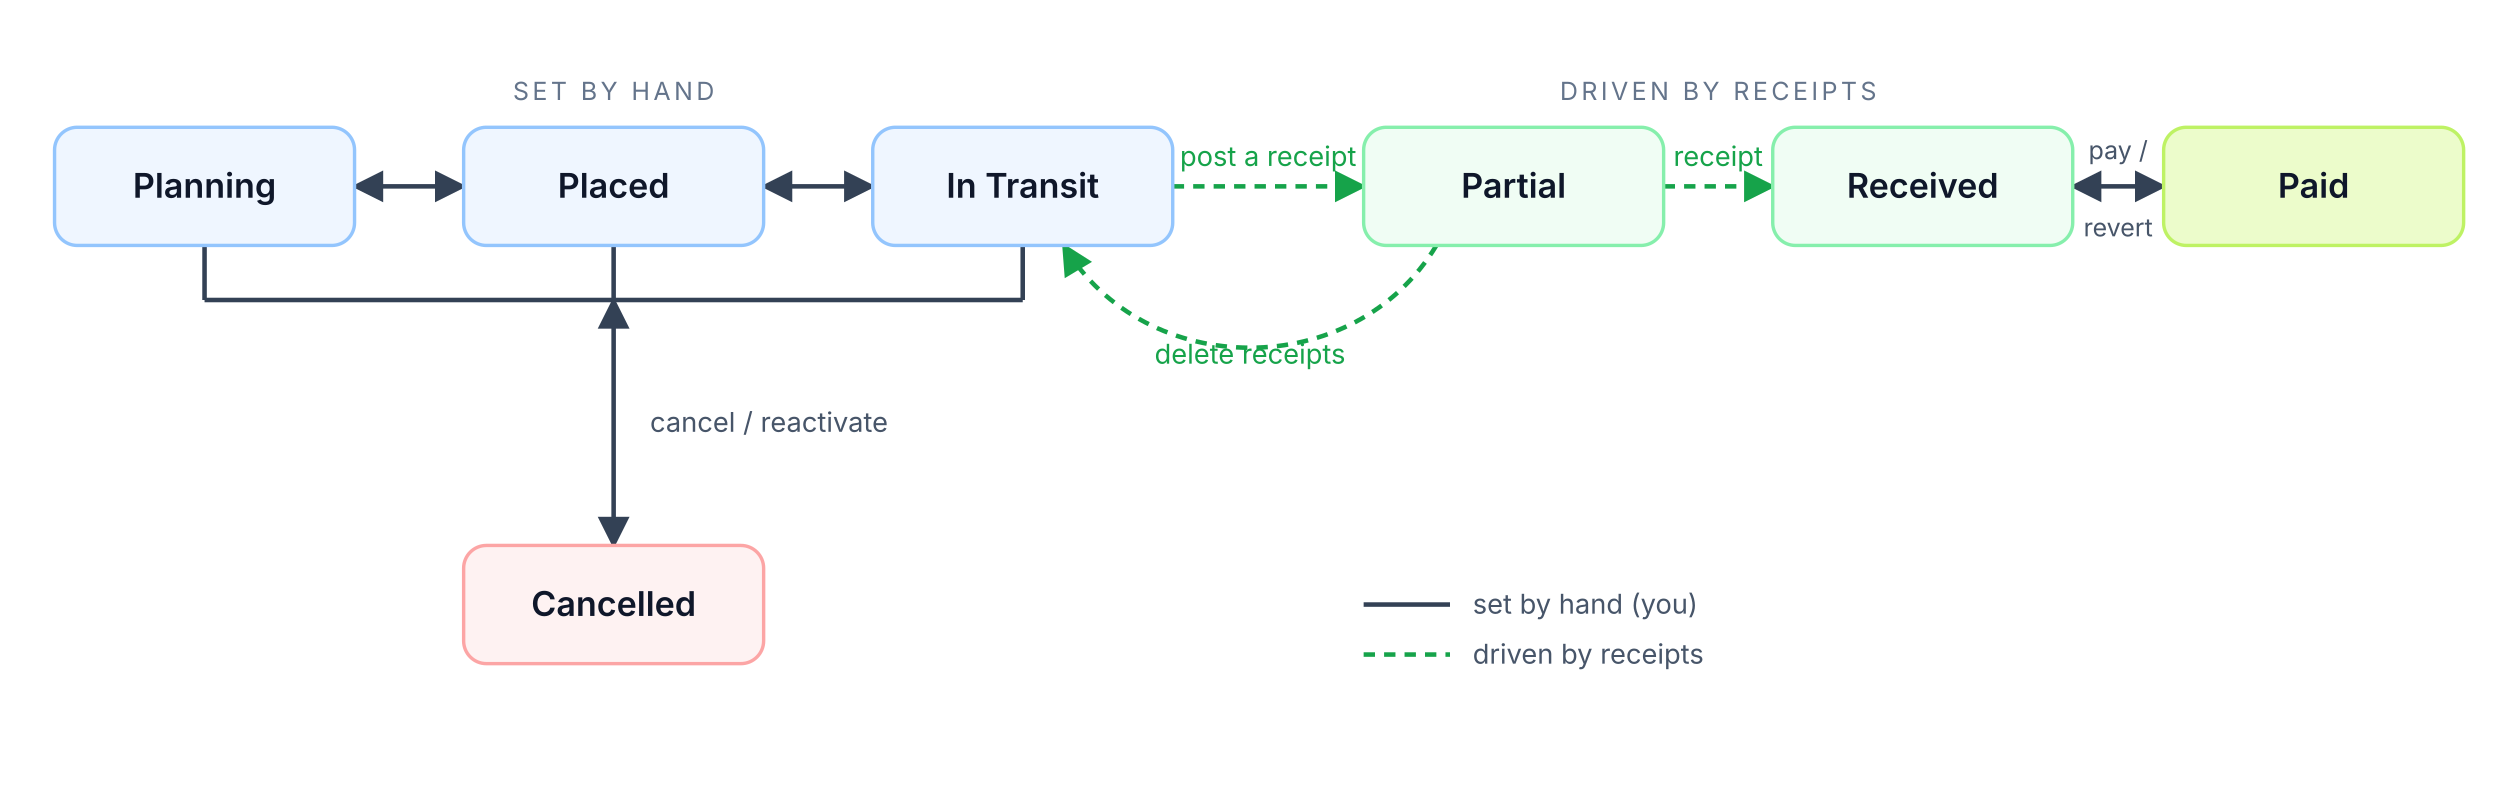
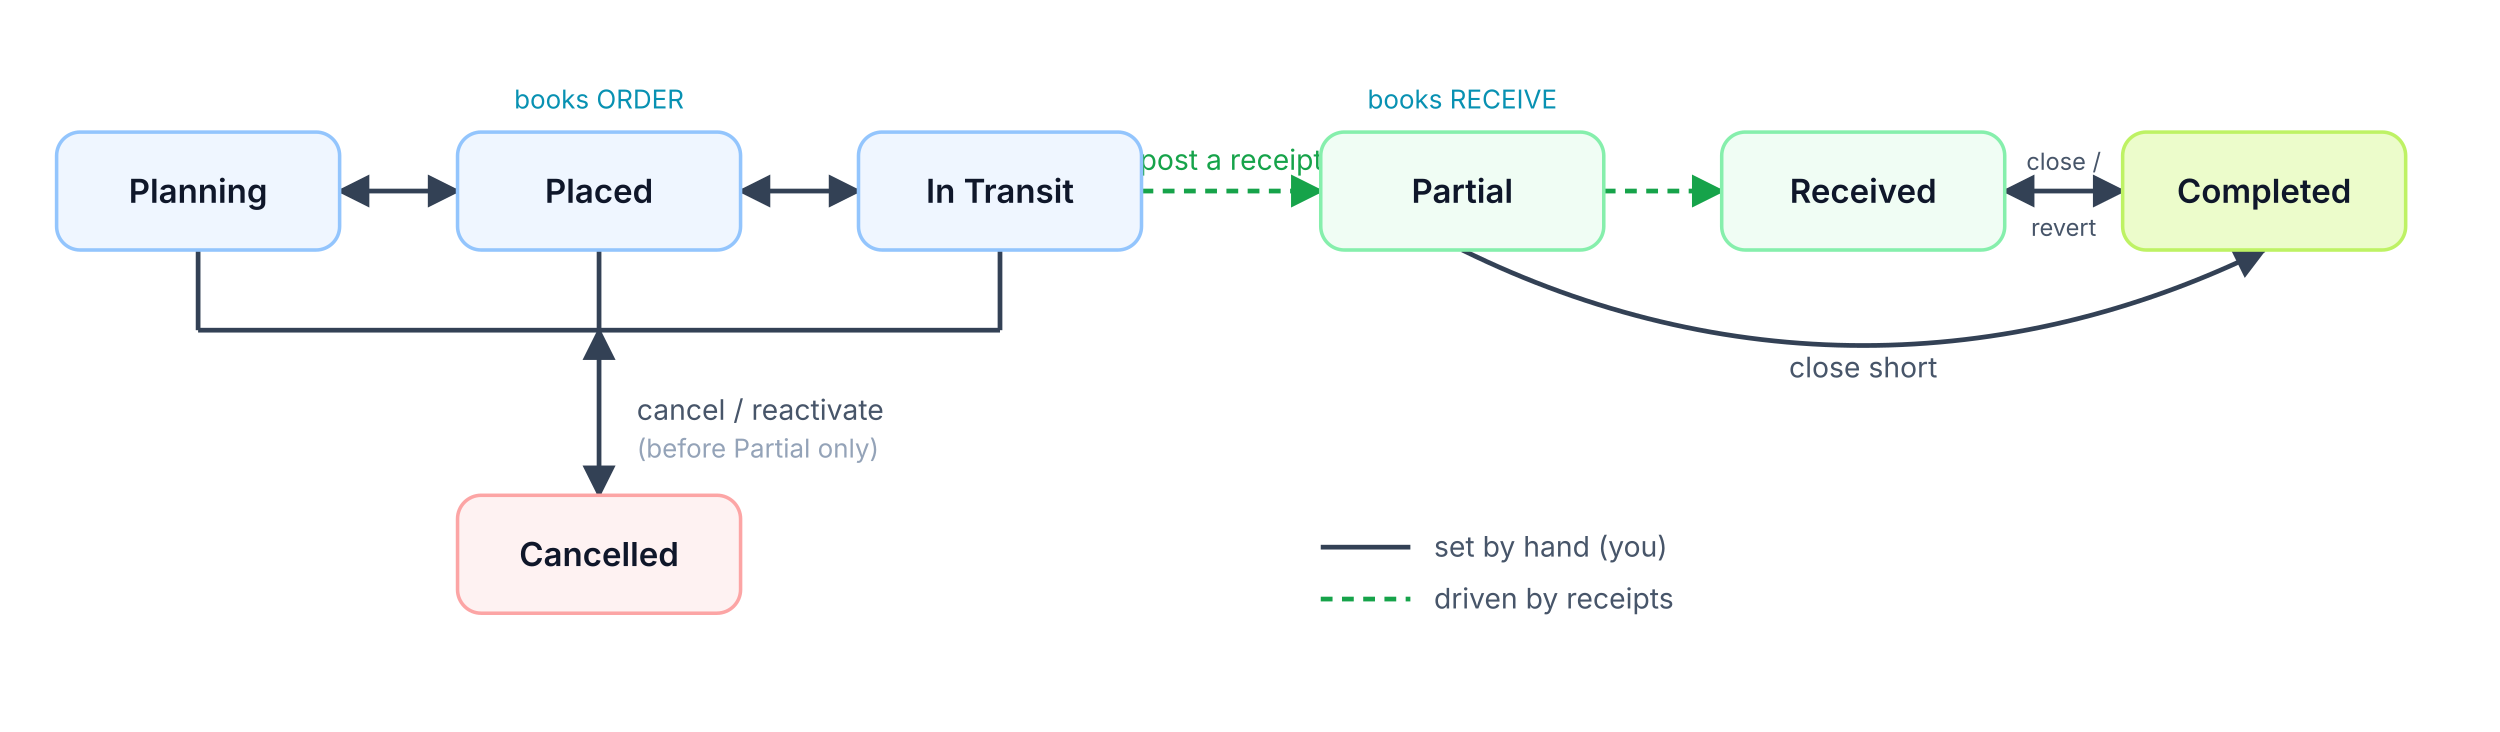
- <svg xmlns="http://www.w3.org/2000/svg" viewBox="0 0 1100 350" font-family="Inter, system-ui, -apple-system, sans-serif">
+ <svg xmlns="http://www.w3.org/2000/svg" viewBox="0 0 1060 310" font-family="Inter, system-ui, -apple-system, sans-serif">
  <defs>
    <marker id="ah" viewBox="0 0 10 10" refX="9" refY="5" markerWidth="7" markerHeight="7" orient="auto-start-reverse">
      <path d="M0,0 L10,5 L0,10 z" fill="#334155" />
    </marker>
    <marker id="ahg" viewBox="0 0 10 10" refX="9" refY="5" markerWidth="7" markerHeight="7" orient="auto-start-reverse">
      <path d="M0,0 L10,5 L0,10 z" fill="#16a34a" />
    </marker>
  </defs>
-   <text x="270" y="44" text-anchor="middle" font-size="11" letter-spacing="1.5" fill="#64748b">SET BY HAND</text>
-   <text x="756" y="44" text-anchor="middle" font-size="11" letter-spacing="1.5" fill="#64748b">DRIVEN BY RECEIPTS</text>
-   <line x1="156" y1="82" x2="204" y2="82" stroke="#334155" stroke-width="2" marker-start="url(#ah)" marker-end="url(#ah)" />
-   <line x1="336" y1="82" x2="384" y2="82" stroke="#334155" stroke-width="2" marker-start="url(#ah)" marker-end="url(#ah)" />
-   <line x1="516" y1="82" x2="600" y2="82" stroke="#16a34a" stroke-width="2" stroke-dasharray="5 4" marker-end="url(#ahg)" />
-   <text x="558" y="73" text-anchor="middle" font-size="12" fill="#16a34a">post a receipt</text>
-   <line x1="732" y1="82" x2="780" y2="82" stroke="#16a34a" stroke-width="2" stroke-dasharray="5 4" marker-end="url(#ahg)" />
-   <text x="756" y="73" text-anchor="middle" font-size="12" fill="#16a34a">receipt</text>
-   <line x1="912" y1="82" x2="952" y2="82" stroke="#334155" stroke-width="2" marker-start="url(#ah)" marker-end="url(#ah)" />
-   <text x="932" y="70" text-anchor="middle" font-size="11" fill="#475569">pay /</text>
-   <text x="932" y="104" text-anchor="middle" font-size="11" fill="#475569">revert</text>
-   <path d="M632,108 C596,168 504,168 468,108" fill="none" stroke="#16a34a" stroke-width="2" stroke-dasharray="5 4" marker-end="url(#ahg)" />
-   <text x="550" y="160" text-anchor="middle" font-size="12" fill="#16a34a">delete receipts</text>
-   <line x1="90" y1="108" x2="90" y2="132" stroke="#334155" stroke-width="2" />
-   <line x1="270" y1="108" x2="270" y2="132" stroke="#334155" stroke-width="2" />
-   <line x1="450" y1="108" x2="450" y2="132" stroke="#334155" stroke-width="2" />
-   <line x1="90" y1="132" x2="450" y2="132" stroke="#334155" stroke-width="2" />
-   <line x1="270" y1="132" x2="270" y2="240" stroke="#334155" stroke-width="2" marker-start="url(#ah)" marker-end="url(#ah)" />
-   <text x="286" y="190" text-anchor="start" font-size="12" fill="#475569">cancel / reactivate</text>
-   <g>
-     <rect x="24" y="56" width="132" height="52" rx="10" fill="#eff6ff" stroke="#93c5fd" stroke-width="1.5" />
-     <text x="90" y="87" text-anchor="middle" font-size="15" font-weight="600" fill="#0f172a">Planning</text>
-     <rect x="204" y="56" width="132" height="52" rx="10" fill="#eff6ff" stroke="#93c5fd" stroke-width="1.5" />
-     <text x="270" y="87" text-anchor="middle" font-size="15" font-weight="600" fill="#0f172a">Placed</text>
-     <rect x="384" y="56" width="132" height="52" rx="10" fill="#eff6ff" stroke="#93c5fd" stroke-width="1.5" />
-     <text x="450" y="87" text-anchor="middle" font-size="15" font-weight="600" fill="#0f172a">In Transit</text>
-     <rect x="600" y="56" width="132" height="52" rx="10" fill="#f0fdf4" stroke="#86efac" stroke-width="1.5" />
-     <text x="666" y="87" text-anchor="middle" font-size="15" font-weight="600" fill="#0f172a">Partial</text>
-     <rect x="780" y="56" width="132" height="52" rx="10" fill="#f0fdf4" stroke="#86efac" stroke-width="1.5" />
-     <text x="846" y="87" text-anchor="middle" font-size="15" font-weight="600" fill="#0f172a">Received</text>
-     <rect x="952" y="56" width="132" height="52" rx="10" fill="#ecfccb" stroke="#bef264" stroke-width="1.5" />
-     <text x="1018" y="87" text-anchor="middle" font-size="15" font-weight="600" fill="#0f172a">Paid</text>
-     <rect x="204" y="240" width="132" height="52" rx="10" fill="#fef2f2" stroke="#fca5a5" stroke-width="1.5" />
-     <text x="270" y="271" text-anchor="middle" font-size="15" font-weight="600" fill="#0f172a">Cancelled</text>
+   <text x="254" y="46" text-anchor="middle" font-size="11" fill="#0891b2">books ORDER</text>
+   <text x="620" y="46" text-anchor="middle" font-size="11" fill="#0891b2">books RECEIVE</text>
+   <line x1="144" y1="81" x2="194" y2="81" stroke="#334155" stroke-width="2" marker-start="url(#ah)" marker-end="url(#ah)" />
+   <line x1="314" y1="81" x2="364" y2="81" stroke="#334155" stroke-width="2" marker-start="url(#ah)" marker-end="url(#ah)" />
+   <line x1="484" y1="81" x2="560" y2="81" stroke="#16a34a" stroke-width="2" stroke-dasharray="5 4" marker-end="url(#ahg)" />
+   <text x="522" y="72" text-anchor="middle" font-size="12" fill="#16a34a">post a receipt</text>
+   <line x1="680" y1="81" x2="730" y2="81" stroke="#16a34a" stroke-width="2" stroke-dasharray="5 4" marker-end="url(#ahg)" />
+   <line x1="850" y1="81" x2="900" y2="81" stroke="#334155" stroke-width="2" marker-start="url(#ah)" marker-end="url(#ah)" />
+   <text x="875" y="72" text-anchor="middle" font-size="10" fill="#475569">close /</text>
+   <text x="875" y="100" text-anchor="middle" font-size="10" fill="#475569">revert</text>
+   <path d="M620,106 C730,160 850,160 960,106" fill="none" stroke="#334155" stroke-width="2" marker-end="url(#ah)" />
+   <text x="790" y="160" text-anchor="middle" font-size="12" fill="#475569">close short</text>
+   <line x1="84" y1="106" x2="84" y2="140" stroke="#334155" stroke-width="2" />
+   <line x1="254" y1="106" x2="254" y2="140" stroke="#334155" stroke-width="2" />
+   <line x1="424" y1="106" x2="424" y2="140" stroke="#334155" stroke-width="2" />
+   <line x1="84" y1="140" x2="424" y2="140" stroke="#334155" stroke-width="2" />
+   <line x1="254" y1="140" x2="254" y2="210" stroke="#334155" stroke-width="2" marker-start="url(#ah)" marker-end="url(#ah)" />
+   <text x="270" y="178" text-anchor="start" font-size="12" fill="#475569">cancel / reactivate</text>
+   <text x="270" y="194" text-anchor="start" font-size="11" fill="#94a3b8">(before Partial only)</text>
+   <g font-size="14" font-weight="600" fill="#0f172a">
+     <rect x="24" y="56" width="120" height="50" rx="10" fill="#eff6ff" stroke="#93c5fd" stroke-width="1.5" />
+     <text x="84" y="86" text-anchor="middle">Planning</text>
+     <rect x="194" y="56" width="120" height="50" rx="10" fill="#eff6ff" stroke="#93c5fd" stroke-width="1.5" />
+     <text x="254" y="86" text-anchor="middle">Placed</text>
+     <rect x="364" y="56" width="120" height="50" rx="10" fill="#eff6ff" stroke="#93c5fd" stroke-width="1.5" />
+     <text x="424" y="86" text-anchor="middle">In Transit</text>
+     <rect x="560" y="56" width="120" height="50" rx="10" fill="#f0fdf4" stroke="#86efac" stroke-width="1.5" />
+     <text x="620" y="86" text-anchor="middle">Partial</text>
+     <rect x="730" y="56" width="120" height="50" rx="10" fill="#f0fdf4" stroke="#86efac" stroke-width="1.5" />
+     <text x="790" y="86" text-anchor="middle">Received</text>
+     <rect x="900" y="56" width="120" height="50" rx="10" fill="#ecfccb" stroke="#bef264" stroke-width="1.5" />
+     <text x="960" y="86" text-anchor="middle">Completed</text>
+     <rect x="194" y="210" width="120" height="50" rx="10" fill="#fef2f2" stroke="#fca5a5" stroke-width="1.5" />
+     <text x="254" y="240" text-anchor="middle">Cancelled</text>
  </g>
-   <line x1="600" y1="266" x2="638" y2="266" stroke="#334155" stroke-width="2" />
-   <text x="648" y="270" font-size="12" fill="#475569">set by hand (you)</text>
-   <line x1="600" y1="288" x2="638" y2="288" stroke="#16a34a" stroke-width="2" stroke-dasharray="5 4" />
-   <text x="648" y="292" font-size="12" fill="#475569">driven by receipts</text>
+   <line x1="560" y1="232" x2="598" y2="232" stroke="#334155" stroke-width="2" />
+   <text x="608" y="236" font-size="12" fill="#475569">set by hand (you)</text>
+   <line x1="560" y1="254" x2="598" y2="254" stroke="#16a34a" stroke-width="2" stroke-dasharray="5 4" />
+   <text x="608" y="258" font-size="12" fill="#475569">driven by receipts</text>
</svg>
